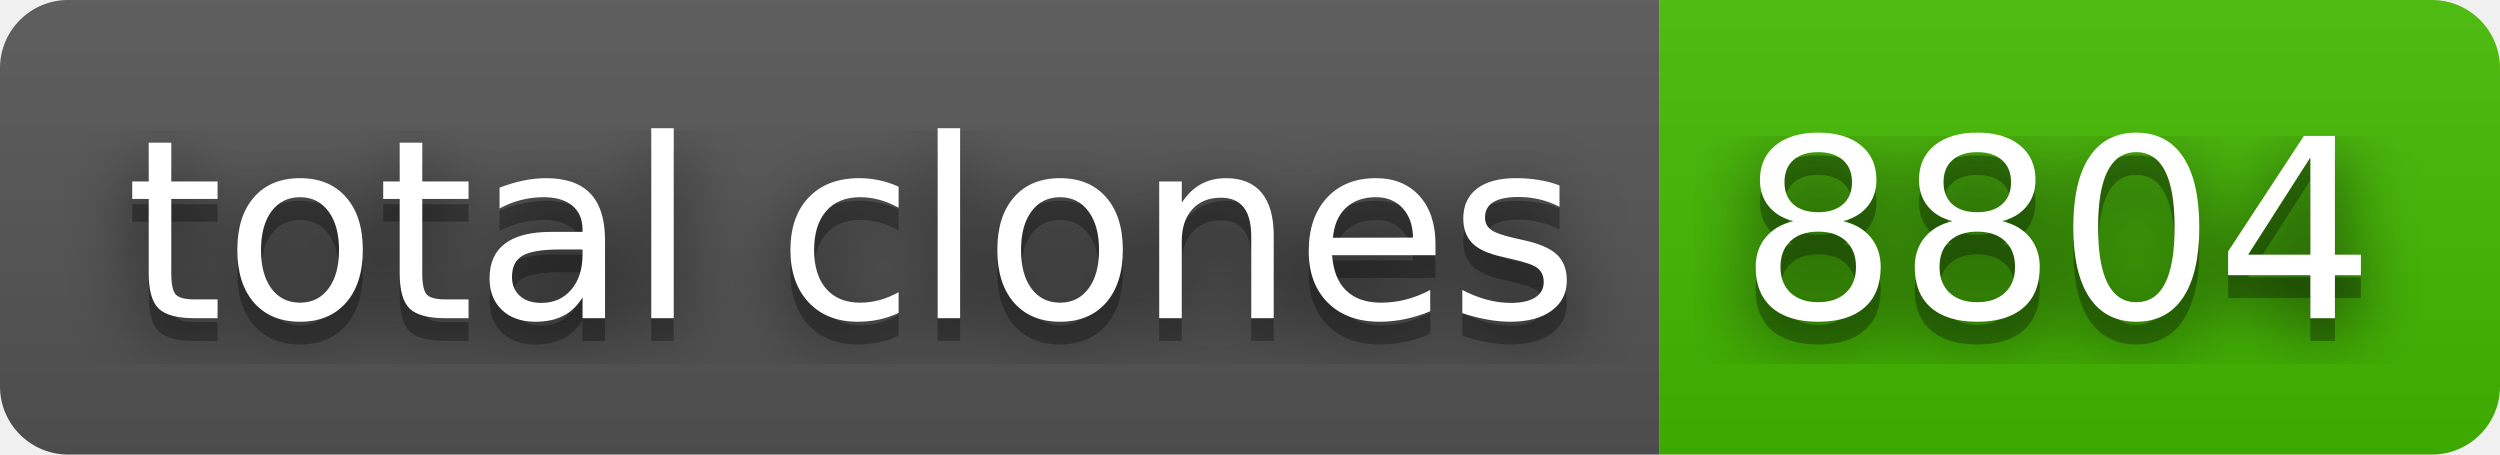
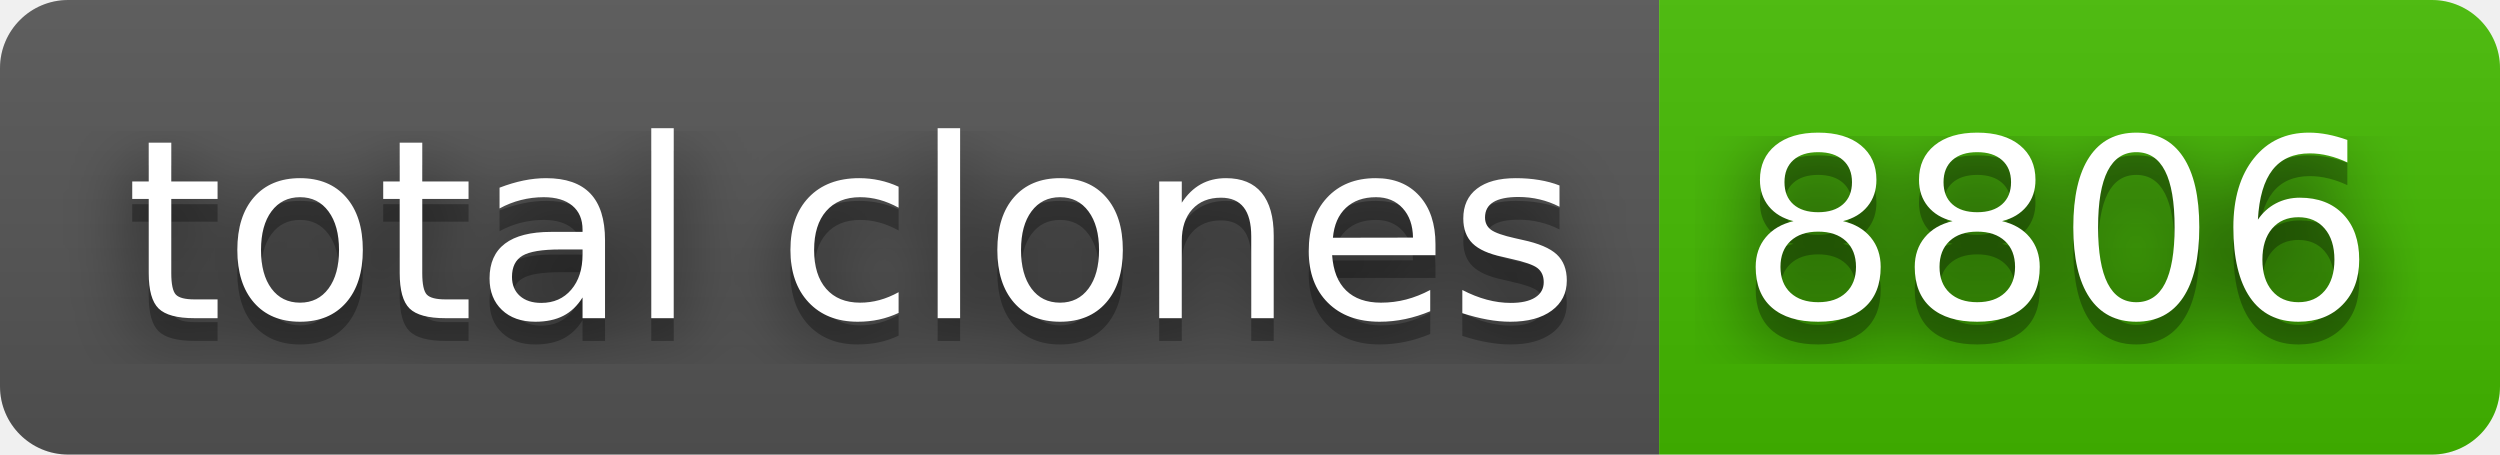
- <svg xmlns="http://www.w3.org/2000/svg" width="110" height="20" role="img" aria-label="total clones: 8804">
+ <svg xmlns="http://www.w3.org/2000/svg" width="110" height="20" role="img" aria-label="total clones: 8806">
  <filter id="blur">
    <feGaussianBlur stdDeviation="16" />
  </filter>
  <linearGradient id="s" x2="0" y2="100%">
    <stop offset="0" stop-color="#bbb" stop-opacity=".1" />
    <stop offset="1" stop-opacity=".1" />
  </linearGradient>
  <clipPath id="r">
    <rect width="110" height="20" rx="3" />
  </clipPath>
  <g clip-path="url(#r)">
    <rect width="73" height="20" fill="#555" />
    <rect x="73" width="37" height="20" fill="#4b0" />
    <rect width="110" height="20" fill="url(#s)" />
  </g>
  <g fill="#fff" text-anchor="middle" font-family="Verdana,Geneva,DejaVu Sans,sans-serif" text-rendering="geometricPrecision" font-size="110">
    <g transform="scale(.1)">
      <g aria-hidden="true" fill="#010101">
        <text x="375" y="150" fill-opacity=".8" filter="url(#blur)" textLength="630">total clones</text>
        <text x="375" y="150" fill-opacity=".3" textLength="630">total clones</text>
      </g>
      <text x="375" y="140" textLength="630">total clones</text>
    </g>
    <g transform="scale(.1)">
      <g aria-hidden="true" fill="#010101">
-         <text x="905" y="150" fill-opacity=".8" filter="url(#blur)" textLength="270">8804</text>
-         <text x="905" y="150" fill-opacity=".3" textLength="270">8804</text>
+         <text x="905" y="150" fill-opacity=".8" filter="url(#blur)" textLength="270">8806</text>
+         <text x="905" y="150" fill-opacity=".3" textLength="270">8806</text>
      </g>
-       <text x="905" y="140" textLength="270">8804</text>
+       <text x="905" y="140" textLength="270">8806</text>
    </g>
  </g>
</svg>
